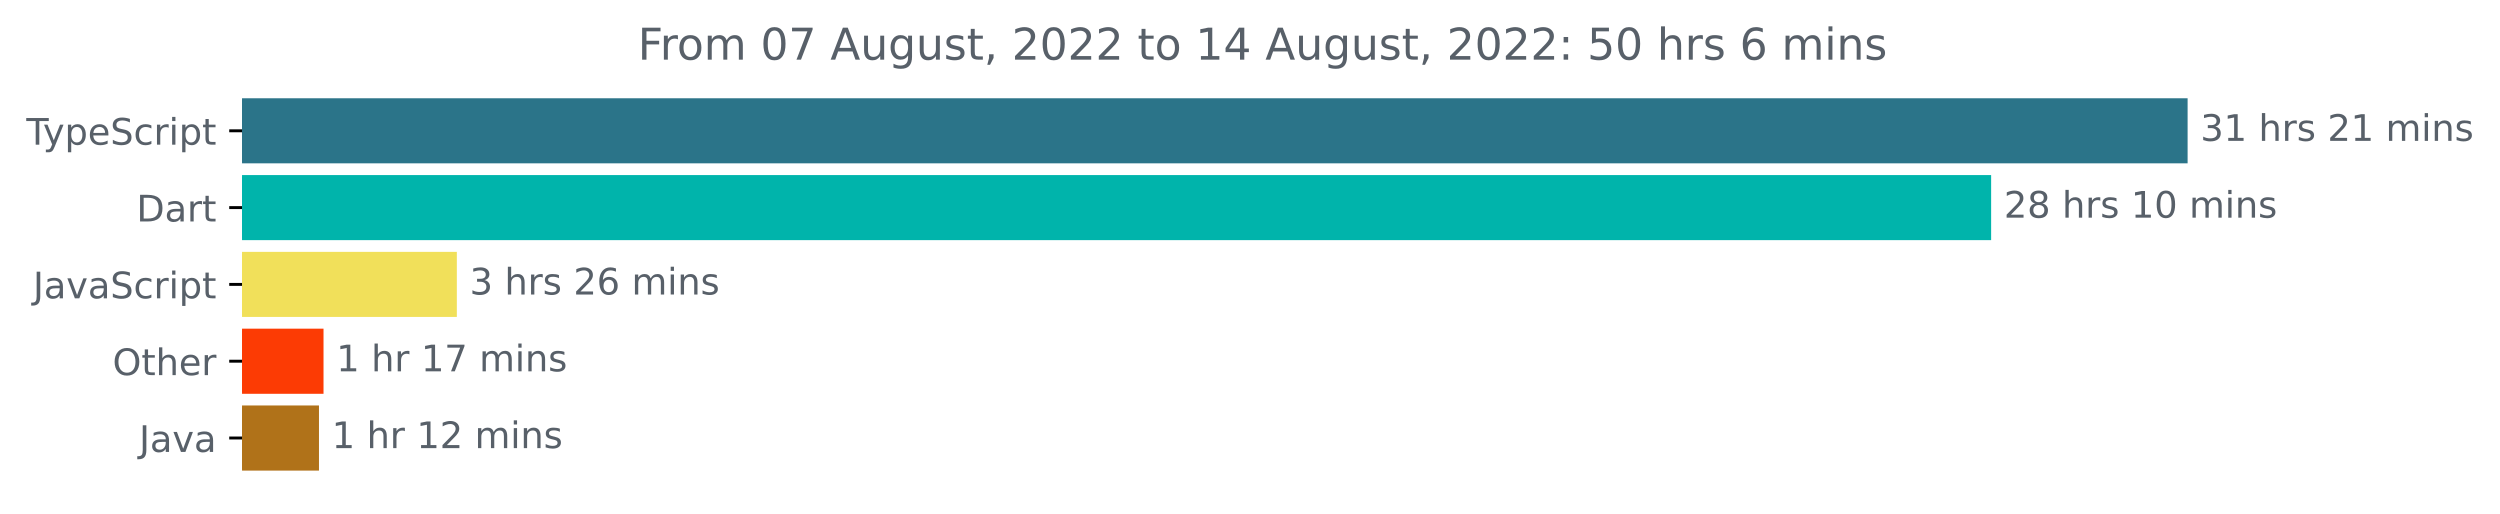
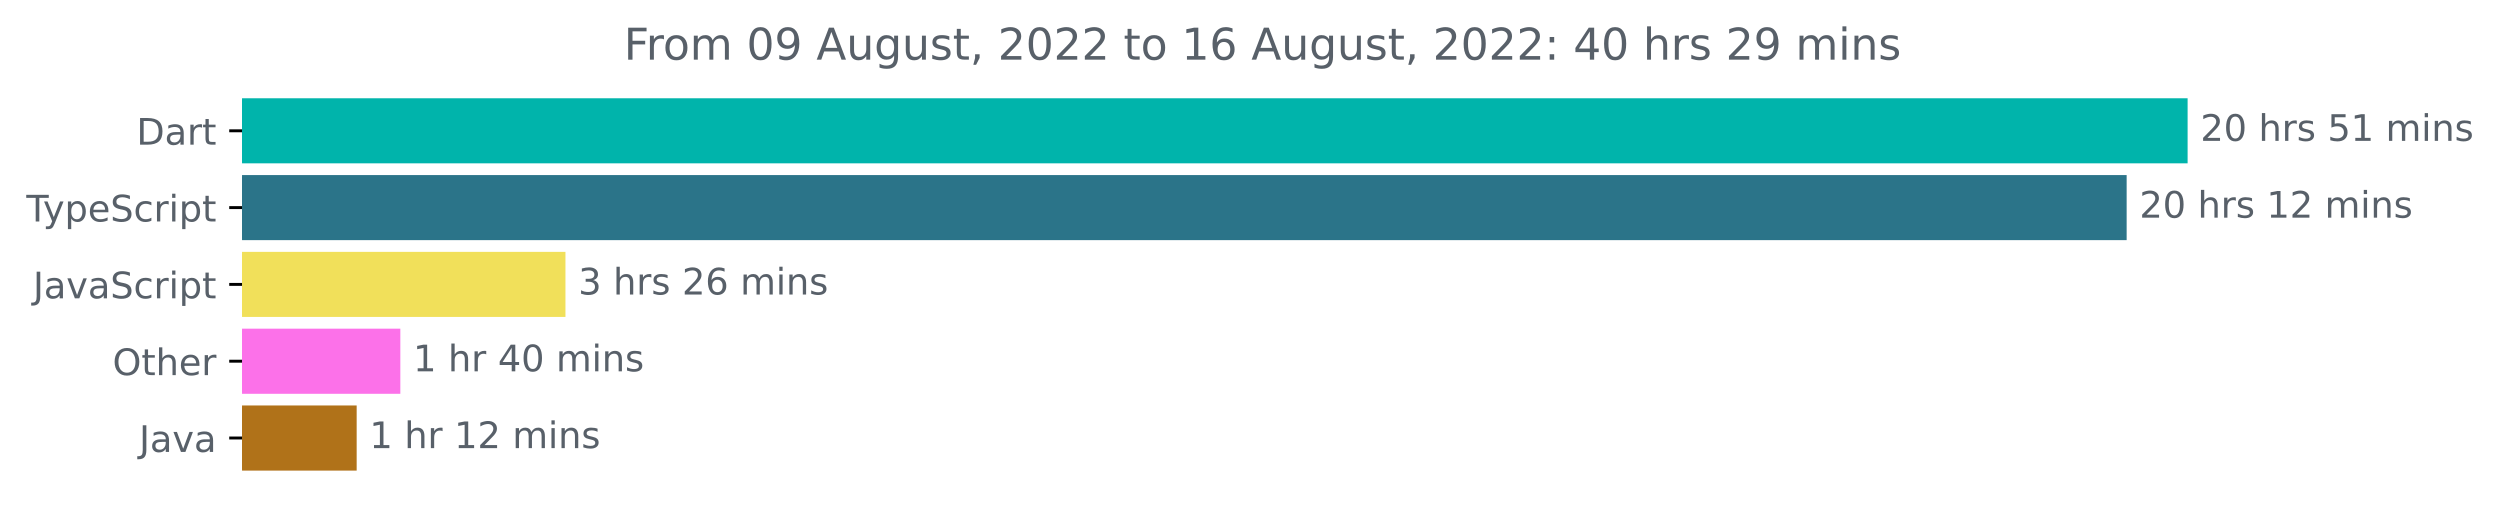
<svg xmlns="http://www.w3.org/2000/svg" xmlns:xlink="http://www.w3.org/1999/xlink" width="683.507pt" height="140.398pt" viewBox="0 0 683.507 140.398" version="1.1">
  <defs>
    <style type="text/css">*{stroke-linejoin: round; stroke-linecap: butt}</style>
  </defs>
  <g id="figure_1">
    <g id="patch_1">
      <path d="M -0 140.398  L 683.507 140.398  L 683.507 0  L -0 0  L -0 140.398  z " style="fill: none" />
    </g>
    <g id="axes_1">
      <g id="patch_2">
-         <path d="M 66.17 27.358  L 597.599 27.358  L 597.599 44.158  L 66.17 44.158  z " clip-path="url(#pc4afaf03b1)" style="fill: #2b7489; stroke: #2b7489; stroke-linejoin: miter" />
+         <path d="M 66.17 27.358  L 597.599 27.358  L 597.599 44.158  L 66.17 44.158  z " clip-path="url(#pb77f2f8557)" style="fill: #00b4ab; stroke: #00b4ab; stroke-linejoin: miter" />
      </g>
      <g id="patch_3">
-         <path d="M 66.17 48.358  L 543.88 48.358  L 543.88 65.158  L 66.17 65.158  z " clip-path="url(#pc4afaf03b1)" style="fill: #00b4ab; stroke: #00b4ab; stroke-linejoin: miter" />
+         <path d="M 66.17 48.358  L 580.933 48.358  L 580.933 65.158  L 66.17 65.158  z " clip-path="url(#pb77f2f8557)" style="fill: #2b7489; stroke: #2b7489; stroke-linejoin: miter" />
      </g>
      <g id="patch_4">
-         <path d="M 66.17 69.358  L 124.403 69.358  L 124.403 86.158  L 66.17 86.158  z " clip-path="url(#pc4afaf03b1)" style="fill: #f1e05a; stroke: #f1e05a; stroke-linejoin: miter" />
+         <path d="M 66.17 69.358  L 154.099 69.358  L 154.099 86.158  L 66.17 86.158  z " clip-path="url(#pb77f2f8557)" style="fill: #f1e05a; stroke: #f1e05a; stroke-linejoin: miter" />
      </g>
      <g id="patch_5">
-         <path d="M 66.17 90.358  L 87.951 90.358  L 87.951 107.158  L 66.17 107.158  z " clip-path="url(#pc4afaf03b1)" style="fill: #fc3b04; stroke: #fc3b04; stroke-linejoin: miter" />
+         <path d="M 66.17 90.358  L 108.953 90.358  L 108.953 107.158  L 66.17 107.158  z " clip-path="url(#pb77f2f8557)" style="fill: #fc71e9; stroke: #fc71e9; stroke-linejoin: miter" />
      </g>
      <g id="patch_6">
-         <path d="M 66.17 111.358  L 86.71 111.358  L 86.71 128.158  L 66.17 128.158  z " clip-path="url(#pc4afaf03b1)" style="fill: #b07219; stroke: #b07219; stroke-linejoin: miter" />
+         <path d="M 66.17 111.358  L 97.014 111.358  L 97.014 128.158  L 66.17 128.158  z " clip-path="url(#pb77f2f8557)" style="fill: #b07219; stroke: #b07219; stroke-linejoin: miter" />
      </g>
      <g id="matplotlib.axis_1" />
      <g id="matplotlib.axis_2">
        <g id="ytick_1">
          <g id="line2d_1">
            <defs>
-               <path id="m5a119204f1" d="M 0 0  L -3.5 0  " style="stroke: #000000; stroke-width: 0.8" />
+               <path id="m4dac0ef85d" d="M 0 0  L -3.5 0  " style="stroke: #000000; stroke-width: 0.8" />
            </defs>
            <g>
-               <use xlink:href="#m5a119204f1" x="66.17" y="35.758" style="stroke: #000000; stroke-width: 0.8" />
+               <use xlink:href="#m4dac0ef85d" x="66.17" y="35.758" style="stroke: #000000; stroke-width: 0.8" />
            </g>
          </g>
          <g id="text_1">
-             <g style="fill: #586069" transform="translate(7.2 39.55734)scale(0.1 -0.1)">
+             <g style="fill: #586069" transform="translate(37.31094 39.55734)scale(0.1 -0.1)">
+               <defs>
+                 <path id="DejaVuSans-44" d="M 1259 4147  L 1259 519  L 2022 519  Q 2988 519 3436 956  Q 3884 1394 3884 2338  Q 3884 3275 3436 3711  Q 2988 4147 2022 4147  L 1259 4147  z M 628 4666  L 1925 4666  Q 3281 4666 3915 4102  Q 4550 3538 4550 2338  Q 4550 1131 3912 565  Q 3275 0 1925 0  L 628 0  L 628 4666  z " transform="scale(0.015625)" />
+                 <path id="DejaVuSans-61" d="M 2194 1759  Q 1497 1759 1228 1600  Q 959 1441 959 1056  Q 959 750 1161 570  Q 1363 391 1709 391  Q 2188 391 2477 730  Q 2766 1069 2766 1631  L 2766 1759  L 2194 1759  z M 3341 1997  L 3341 0  L 2766 0  L 2766 531  Q 2569 213 2275 61  Q 1981 -91 1556 -91  Q 1019 -91 701 211  Q 384 513 384 1019  Q 384 1609 779 1909  Q 1175 2209 1959 2209  L 2766 2209  L 2766 2266  Q 2766 2663 2505 2880  Q 2244 3097 1772 3097  Q 1472 3097 1187 3025  Q 903 2953 641 2809  L 641 3341  Q 956 3463 1253 3523  Q 1550 3584 1831 3584  Q 2591 3584 2966 3190  Q 3341 2797 3341 1997  z " transform="scale(0.015625)" />
+                 <path id="DejaVuSans-72" d="M 2631 2963  Q 2534 3019 2420 3045  Q 2306 3072 2169 3072  Q 1681 3072 1420 2755  Q 1159 2438 1159 1844  L 1159 0  L 581 0  L 581 3500  L 1159 3500  L 1159 2956  Q 1341 3275 1631 3429  Q 1922 3584 2338 3584  Q 2397 3584 2469 3576  Q 2541 3569 2628 3553  L 2631 2963  z " transform="scale(0.015625)" />
+                 <path id="DejaVuSans-74" d="M 1172 4494  L 1172 3500  L 2356 3500  L 2356 3053  L 1172 3053  L 1172 1153  Q 1172 725 1289 603  Q 1406 481 1766 481  L 2356 481  L 2356 0  L 1766 0  Q 1100 0 847 248  Q 594 497 594 1153  L 594 3053  L 172 3053  L 172 3500  L 594 3500  L 594 4494  L 1172 4494  z " transform="scale(0.015625)" />
+               </defs>
+               <use xlink:href="#DejaVuSans-44" />
+               <use xlink:href="#DejaVuSans-61" x="77.002" />
+               <use xlink:href="#DejaVuSans-72" x="138.281" />
+               <use xlink:href="#DejaVuSans-74" x="179.395" />
+             </g>
+           </g>
+         </g>
+         <g id="ytick_2">
+           <g id="line2d_2">
+             <g>
+               <use xlink:href="#m4dac0ef85d" x="66.17" y="56.758" style="stroke: #000000; stroke-width: 0.8" />
+             </g>
+           </g>
+           <g id="text_2">
+             <g style="fill: #586069" transform="translate(7.2 60.55734)scale(0.1 -0.1)">
              <defs>
                <path id="DejaVuSans-54" d="M -19 4666  L 3928 4666  L 3928 4134  L 2272 4134  L 2272 0  L 1638 0  L 1638 4134  L -19 4134  L -19 4666  z " transform="scale(0.015625)" />
                <path id="DejaVuSans-79" d="M 2059 -325  Q 1816 -950 1584 -1140  Q 1353 -1331 966 -1331  L 506 -1331  L 506 -850  L 844 -850  Q 1081 -850 1212 -737  Q 1344 -625 1503 -206  L 1606 56  L 191 3500  L 800 3500  L 1894 763  L 2988 3500  L 3597 3500  L 2059 -325  z " transform="scale(0.015625)" />
                <path id="DejaVuSans-70" d="M 1159 525  L 1159 -1331  L 581 -1331  L 581 3500  L 1159 3500  L 1159 2969  Q 1341 3281 1617 3432  Q 1894 3584 2278 3584  Q 2916 3584 3314 3078  Q 3713 2572 3713 1747  Q 3713 922 3314 415  Q 2916 -91 2278 -91  Q 1894 -91 1617 61  Q 1341 213 1159 525  z M 3116 1747  Q 3116 2381 2855 2742  Q 2594 3103 2138 3103  Q 1681 3103 1420 2742  Q 1159 2381 1159 1747  Q 1159 1113 1420 752  Q 1681 391 2138 391  Q 2594 391 2855 752  Q 3116 1113 3116 1747  z " transform="scale(0.015625)" />
                <path id="DejaVuSans-65" d="M 3597 1894  L 3597 1613  L 953 1613  Q 991 1019 1311 708  Q 1631 397 2203 397  Q 2534 397 2845 478  Q 3156 559 3463 722  L 3463 178  Q 3153 47 2828 -22  Q 2503 -91 2169 -91  Q 1331 -91 842 396  Q 353 884 353 1716  Q 353 2575 817 3079  Q 1281 3584 2069 3584  Q 2775 3584 3186 3129  Q 3597 2675 3597 1894  z M 3022 2063  Q 3016 2534 2758 2815  Q 2500 3097 2075 3097  Q 1594 3097 1305 2825  Q 1016 2553 972 2059  L 3022 2063  z " transform="scale(0.015625)" />
                <path id="DejaVuSans-53" d="M 3425 4513  L 3425 3897  Q 3066 4069 2747 4153  Q 2428 4238 2131 4238  Q 1616 4238 1336 4038  Q 1056 3838 1056 3469  Q 1056 3159 1242 3001  Q 1428 2844 1947 2747  L 2328 2669  Q 3034 2534 3370 2195  Q 3706 1856 3706 1288  Q 3706 609 3251 259  Q 2797 -91 1919 -91  Q 1588 -91 1214 -16  Q 841 59 441 206  L 441 856  Q 825 641 1194 531  Q 1563 422 1919 422  Q 2459 422 2753 634  Q 3047 847 3047 1241  Q 3047 1584 2836 1778  Q 2625 1972 2144 2069  L 1759 2144  Q 1053 2284 737 2584  Q 422 2884 422 3419  Q 422 4038 858 4394  Q 1294 4750 2059 4750  Q 2388 4750 2728 4690  Q 3069 4631 3425 4513  z " transform="scale(0.015625)" />
                <path id="DejaVuSans-63" d="M 3122 3366  L 3122 2828  Q 2878 2963 2633 3030  Q 2388 3097 2138 3097  Q 1578 3097 1268 2742  Q 959 2388 959 1747  Q 959 1106 1268 751  Q 1578 397 2138 397  Q 2388 397 2633 464  Q 2878 531 3122 666  L 3122 134  Q 2881 22 2623 -34  Q 2366 -91 2075 -91  Q 1284 -91 818 406  Q 353 903 353 1747  Q 353 2603 823 3093  Q 1294 3584 2113 3584  Q 2378 3584 2631 3529  Q 2884 3475 3122 3366  z " transform="scale(0.015625)" />
-                 <path id="DejaVuSans-72" d="M 2631 2963  Q 2534 3019 2420 3045  Q 2306 3072 2169 3072  Q 1681 3072 1420 2755  Q 1159 2438 1159 1844  L 1159 0  L 581 0  L 581 3500  L 1159 3500  L 1159 2956  Q 1341 3275 1631 3429  Q 1922 3584 2338 3584  Q 2397 3584 2469 3576  Q 2541 3569 2628 3553  L 2631 2963  z " transform="scale(0.015625)" />
                <path id="DejaVuSans-69" d="M 603 3500  L 1178 3500  L 1178 0  L 603 0  L 603 3500  z M 603 4863  L 1178 4863  L 1178 4134  L 603 4134  L 603 4863  z " transform="scale(0.015625)" />
-                 <path id="DejaVuSans-74" d="M 1172 4494  L 1172 3500  L 2356 3500  L 2356 3053  L 1172 3053  L 1172 1153  Q 1172 725 1289 603  Q 1406 481 1766 481  L 2356 481  L 2356 0  L 1766 0  Q 1100 0 847 248  Q 594 497 594 1153  L 594 3053  L 172 3053  L 172 3500  L 594 3500  L 594 4494  L 1172 4494  z " transform="scale(0.015625)" />
              </defs>
              <use xlink:href="#DejaVuSans-54" />
              <use xlink:href="#DejaVuSans-79" x="45.459" />
              <use xlink:href="#DejaVuSans-70" x="104.639" />
              <use xlink:href="#DejaVuSans-65" x="168.115" />
              <use xlink:href="#DejaVuSans-53" x="229.639" />
              <use xlink:href="#DejaVuSans-63" x="293.115" />
              <use xlink:href="#DejaVuSans-72" x="348.096" />
              <use xlink:href="#DejaVuSans-69" x="389.209" />
              <use xlink:href="#DejaVuSans-70" x="416.992" />
              <use xlink:href="#DejaVuSans-74" x="480.469" />
            </g>
          </g>
        </g>
-         <g id="ytick_2">
-           <g id="line2d_2">
-             <g>
-               <use xlink:href="#m5a119204f1" x="66.17" y="56.758" style="stroke: #000000; stroke-width: 0.8" />
-             </g>
-           </g>
-           <g id="text_2">
-             <g style="fill: #586069" transform="translate(37.31094 60.55734)scale(0.1 -0.1)">
-               <defs>
-                 <path id="DejaVuSans-44" d="M 1259 4147  L 1259 519  L 2022 519  Q 2988 519 3436 956  Q 3884 1394 3884 2338  Q 3884 3275 3436 3711  Q 2988 4147 2022 4147  L 1259 4147  z M 628 4666  L 1925 4666  Q 3281 4666 3915 4102  Q 4550 3538 4550 2338  Q 4550 1131 3912 565  Q 3275 0 1925 0  L 628 0  L 628 4666  z " transform="scale(0.015625)" />
-                 <path id="DejaVuSans-61" d="M 2194 1759  Q 1497 1759 1228 1600  Q 959 1441 959 1056  Q 959 750 1161 570  Q 1363 391 1709 391  Q 2188 391 2477 730  Q 2766 1069 2766 1631  L 2766 1759  L 2194 1759  z M 3341 1997  L 3341 0  L 2766 0  L 2766 531  Q 2569 213 2275 61  Q 1981 -91 1556 -91  Q 1019 -91 701 211  Q 384 513 384 1019  Q 384 1609 779 1909  Q 1175 2209 1959 2209  L 2766 2209  L 2766 2266  Q 2766 2663 2505 2880  Q 2244 3097 1772 3097  Q 1472 3097 1187 3025  Q 903 2953 641 2809  L 641 3341  Q 956 3463 1253 3523  Q 1550 3584 1831 3584  Q 2591 3584 2966 3190  Q 3341 2797 3341 1997  z " transform="scale(0.015625)" />
-               </defs>
-               <use xlink:href="#DejaVuSans-44" />
-               <use xlink:href="#DejaVuSans-61" x="77.002" />
-               <use xlink:href="#DejaVuSans-72" x="138.281" />
-               <use xlink:href="#DejaVuSans-74" x="179.395" />
-             </g>
-           </g>
-         </g>
        <g id="ytick_3">
          <g id="line2d_3">
            <g>
-               <use xlink:href="#m5a119204f1" x="66.17" y="77.758" style="stroke: #000000; stroke-width: 0.8" />
+               <use xlink:href="#m4dac0ef85d" x="66.17" y="77.758" style="stroke: #000000; stroke-width: 0.8" />
            </g>
          </g>
          <g id="text_3">
            <g style="fill: #586069" transform="translate(9.040625 81.55734)scale(0.1 -0.1)">
              <defs>
                <path id="DejaVuSans-4a" d="M 628 4666  L 1259 4666  L 1259 325  Q 1259 -519 939 -900  Q 619 -1281 -91 -1281  L -331 -1281  L -331 -750  L -134 -750  Q 284 -750 456 -515  Q 628 -281 628 325  L 628 4666  z " transform="scale(0.015625)" />
                <path id="DejaVuSans-76" d="M 191 3500  L 800 3500  L 1894 563  L 2988 3500  L 3597 3500  L 2284 0  L 1503 0  L 191 3500  z " transform="scale(0.015625)" />
              </defs>
              <use xlink:href="#DejaVuSans-4a" />
              <use xlink:href="#DejaVuSans-61" x="29.492" />
              <use xlink:href="#DejaVuSans-76" x="90.771" />
              <use xlink:href="#DejaVuSans-61" x="149.951" />
              <use xlink:href="#DejaVuSans-53" x="211.23" />
              <use xlink:href="#DejaVuSans-63" x="274.707" />
              <use xlink:href="#DejaVuSans-72" x="329.688" />
              <use xlink:href="#DejaVuSans-69" x="370.801" />
              <use xlink:href="#DejaVuSans-70" x="398.584" />
              <use xlink:href="#DejaVuSans-74" x="462.061" />
            </g>
          </g>
        </g>
        <g id="ytick_4">
          <g id="line2d_4">
            <g>
-               <use xlink:href="#m5a119204f1" x="66.17" y="98.758" style="stroke: #000000; stroke-width: 0.8" />
+               <use xlink:href="#m4dac0ef85d" x="66.17" y="98.758" style="stroke: #000000; stroke-width: 0.8" />
            </g>
          </g>
          <g id="text_4">
            <g style="fill: #586069" transform="translate(30.77656 102.5573)scale(0.1 -0.1)">
              <defs>
                <path id="DejaVuSans-4f" d="M 2522 4238  Q 1834 4238 1429 3725  Q 1025 3213 1025 2328  Q 1025 1447 1429 934  Q 1834 422 2522 422  Q 3209 422 3611 934  Q 4013 1447 4013 2328  Q 4013 3213 3611 3725  Q 3209 4238 2522 4238  z M 2522 4750  Q 3503 4750 4090 4092  Q 4678 3434 4678 2328  Q 4678 1225 4090 567  Q 3503 -91 2522 -91  Q 1538 -91 948 565  Q 359 1222 359 2328  Q 359 3434 948 4092  Q 1538 4750 2522 4750  z " transform="scale(0.015625)" />
                <path id="DejaVuSans-68" d="M 3513 2113  L 3513 0  L 2938 0  L 2938 2094  Q 2938 2591 2744 2837  Q 2550 3084 2163 3084  Q 1697 3084 1428 2787  Q 1159 2491 1159 1978  L 1159 0  L 581 0  L 581 4863  L 1159 4863  L 1159 2956  Q 1366 3272 1645 3428  Q 1925 3584 2291 3584  Q 2894 3584 3203 3211  Q 3513 2838 3513 2113  z " transform="scale(0.015625)" />
              </defs>
              <use xlink:href="#DejaVuSans-4f" />
              <use xlink:href="#DejaVuSans-74" x="78.711" />
              <use xlink:href="#DejaVuSans-68" x="117.92" />
              <use xlink:href="#DejaVuSans-65" x="181.299" />
              <use xlink:href="#DejaVuSans-72" x="242.822" />
            </g>
          </g>
        </g>
        <g id="ytick_5">
          <g id="line2d_5">
            <g>
-               <use xlink:href="#m5a119204f1" x="66.17" y="119.758" style="stroke: #000000; stroke-width: 0.8" />
+               <use xlink:href="#m4dac0ef85d" x="66.17" y="119.758" style="stroke: #000000; stroke-width: 0.8" />
            </g>
          </g>
          <g id="text_5">
            <g style="fill: #586069" transform="translate(38.04531 123.5573)scale(0.1 -0.1)">
              <use xlink:href="#DejaVuSans-4a" />
              <use xlink:href="#DejaVuSans-61" x="29.492" />
              <use xlink:href="#DejaVuSans-76" x="90.771" />
              <use xlink:href="#DejaVuSans-61" x="149.951" />
            </g>
          </g>
        </g>
      </g>
      <g id="text_6">
        <g style="fill: #586069" transform="translate(601.5989 38.5175)scale(0.1 -0.1)">
          <defs>
-             <path id="DejaVuSans-33" d="M 2597 2516  Q 3050 2419 3304 2112  Q 3559 1806 3559 1356  Q 3559 666 3084 287  Q 2609 -91 1734 -91  Q 1441 -91 1130 -33  Q 819 25 488 141  L 488 750  Q 750 597 1062 519  Q 1375 441 1716 441  Q 2309 441 2620 675  Q 2931 909 2931 1356  Q 2931 1769 2642 2001  Q 2353 2234 1838 2234  L 1294 2234  L 1294 2753  L 1863 2753  Q 2328 2753 2575 2939  Q 2822 3125 2822 3475  Q 2822 3834 2567 4026  Q 2313 4219 1838 4219  Q 1578 4219 1281 4162  Q 984 4106 628 3988  L 628 4550  Q 988 4650 1302 4700  Q 1616 4750 1894 4750  Q 2613 4750 3031 4423  Q 3450 4097 3450 3541  Q 3450 3153 3228 2886  Q 3006 2619 2597 2516  z " transform="scale(0.015625)" />
-             <path id="DejaVuSans-31" d="M 794 531  L 1825 531  L 1825 4091  L 703 3866  L 703 4441  L 1819 4666  L 2450 4666  L 2450 531  L 3481 531  L 3481 0  L 794 0  L 794 531  z " transform="scale(0.015625)" />
+             <path id="DejaVuSans-32" d="M 1228 531  L 3431 531  L 3431 0  L 469 0  L 469 531  Q 828 903 1448 1529  Q 2069 2156 2228 2338  Q 2531 2678 2651 2914  Q 2772 3150 2772 3378  Q 2772 3750 2511 3984  Q 2250 4219 1831 4219  Q 1534 4219 1204 4116  Q 875 4013 500 3803  L 500 4441  Q 881 4594 1212 4672  Q 1544 4750 1819 4750  Q 2544 4750 2975 4387  Q 3406 4025 3406 3419  Q 3406 3131 3298 2873  Q 3191 2616 2906 2266  Q 2828 2175 2409 1742  Q 1991 1309 1228 531  z " transform="scale(0.015625)" />
+             <path id="DejaVuSans-30" d="M 2034 4250  Q 1547 4250 1301 3770  Q 1056 3291 1056 2328  Q 1056 1369 1301 889  Q 1547 409 2034 409  Q 2525 409 2770 889  Q 3016 1369 3016 2328  Q 3016 3291 2770 3770  Q 2525 4250 2034 4250  z M 2034 4750  Q 2819 4750 3233 4129  Q 3647 3509 3647 2328  Q 3647 1150 3233 529  Q 2819 -91 2034 -91  Q 1250 -91 836 529  Q 422 1150 422 2328  Q 422 3509 836 4129  Q 1250 4750 2034 4750  z " transform="scale(0.015625)" />
            <path id="DejaVuSans-20" transform="scale(0.015625)" />
            <path id="DejaVuSans-73" d="M 2834 3397  L 2834 2853  Q 2591 2978 2328 3040  Q 2066 3103 1784 3103  Q 1356 3103 1142 2972  Q 928 2841 928 2578  Q 928 2378 1081 2264  Q 1234 2150 1697 2047  L 1894 2003  Q 2506 1872 2764 1633  Q 3022 1394 3022 966  Q 3022 478 2636 193  Q 2250 -91 1575 -91  Q 1294 -91 989 -36  Q 684 19 347 128  L 347 722  Q 666 556 975 473  Q 1284 391 1588 391  Q 1994 391 2212 530  Q 2431 669 2431 922  Q 2431 1156 2273 1281  Q 2116 1406 1581 1522  L 1381 1569  Q 847 1681 609 1914  Q 372 2147 372 2553  Q 372 3047 722 3315  Q 1072 3584 1716 3584  Q 2034 3584 2315 3537  Q 2597 3491 2834 3397  z " transform="scale(0.015625)" />
-             <path id="DejaVuSans-32" d="M 1228 531  L 3431 531  L 3431 0  L 469 0  L 469 531  Q 828 903 1448 1529  Q 2069 2156 2228 2338  Q 2531 2678 2651 2914  Q 2772 3150 2772 3378  Q 2772 3750 2511 3984  Q 2250 4219 1831 4219  Q 1534 4219 1204 4116  Q 875 4013 500 3803  L 500 4441  Q 881 4594 1212 4672  Q 1544 4750 1819 4750  Q 2544 4750 2975 4387  Q 3406 4025 3406 3419  Q 3406 3131 3298 2873  Q 3191 2616 2906 2266  Q 2828 2175 2409 1742  Q 1991 1309 1228 531  z " transform="scale(0.015625)" />
+             <path id="DejaVuSans-35" d="M 691 4666  L 3169 4666  L 3169 4134  L 1269 4134  L 1269 2991  Q 1406 3038 1543 3061  Q 1681 3084 1819 3084  Q 2600 3084 3056 2656  Q 3513 2228 3513 1497  Q 3513 744 3044 326  Q 2575 -91 1722 -91  Q 1428 -91 1123 -41  Q 819 9 494 109  L 494 744  Q 775 591 1075 516  Q 1375 441 1709 441  Q 2250 441 2565 725  Q 2881 1009 2881 1497  Q 2881 1984 2565 2268  Q 2250 2553 1709 2553  Q 1456 2553 1204 2497  Q 953 2441 691 2322  L 691 4666  z " transform="scale(0.015625)" />
+             <path id="DejaVuSans-31" d="M 794 531  L 1825 531  L 1825 4091  L 703 3866  L 703 4441  L 1819 4666  L 2450 4666  L 2450 531  L 3481 531  L 3481 0  L 794 0  L 794 531  z " transform="scale(0.015625)" />
            <path id="DejaVuSans-6d" d="M 3328 2828  Q 3544 3216 3844 3400  Q 4144 3584 4550 3584  Q 5097 3584 5394 3201  Q 5691 2819 5691 2113  L 5691 0  L 5113 0  L 5113 2094  Q 5113 2597 4934 2840  Q 4756 3084 4391 3084  Q 3944 3084 3684 2787  Q 3425 2491 3425 1978  L 3425 0  L 2847 0  L 2847 2094  Q 2847 2600 2669 2842  Q 2491 3084 2119 3084  Q 1678 3084 1418 2786  Q 1159 2488 1159 1978  L 1159 0  L 581 0  L 581 3500  L 1159 3500  L 1159 2956  Q 1356 3278 1631 3431  Q 1906 3584 2284 3584  Q 2666 3584 2933 3390  Q 3200 3197 3328 2828  z " transform="scale(0.015625)" />
            <path id="DejaVuSans-6e" d="M 3513 2113  L 3513 0  L 2938 0  L 2938 2094  Q 2938 2591 2744 2837  Q 2550 3084 2163 3084  Q 1697 3084 1428 2787  Q 1159 2491 1159 1978  L 1159 0  L 581 0  L 581 3500  L 1159 3500  L 1159 2956  Q 1366 3272 1645 3428  Q 1925 3584 2291 3584  Q 2894 3584 3203 3211  Q 3513 2838 3513 2113  z " transform="scale(0.015625)" />
          </defs>
-           <use xlink:href="#DejaVuSans-33" />
-           <use xlink:href="#DejaVuSans-31" x="63.623" />
+           <use xlink:href="#DejaVuSans-32" />
+           <use xlink:href="#DejaVuSans-30" x="63.623" />
          <use xlink:href="#DejaVuSans-20" x="127.246" />
          <use xlink:href="#DejaVuSans-68" x="159.033" />
          <use xlink:href="#DejaVuSans-72" x="222.412" />
          <use xlink:href="#DejaVuSans-73" x="263.525" />
          <use xlink:href="#DejaVuSans-20" x="315.625" />
-           <use xlink:href="#DejaVuSans-32" x="347.412" />
+           <use xlink:href="#DejaVuSans-35" x="347.412" />
          <use xlink:href="#DejaVuSans-31" x="411.035" />
          <use xlink:href="#DejaVuSans-20" x="474.658" />
          <use xlink:href="#DejaVuSans-6d" x="506.445" />
          <use xlink:href="#DejaVuSans-69" x="603.857" />
          <use xlink:href="#DejaVuSans-6e" x="631.641" />
          <use xlink:href="#DejaVuSans-73" x="695.02" />
        </g>
      </g>
      <g id="text_7">
-         <g style="fill: #586069" transform="translate(547.8805 59.5175)scale(0.1 -0.1)">
-           <defs>
-             <path id="DejaVuSans-38" d="M 2034 2216  Q 1584 2216 1326 1975  Q 1069 1734 1069 1313  Q 1069 891 1326 650  Q 1584 409 2034 409  Q 2484 409 2743 651  Q 3003 894 3003 1313  Q 3003 1734 2745 1975  Q 2488 2216 2034 2216  z M 1403 2484  Q 997 2584 770 2862  Q 544 3141 544 3541  Q 544 4100 942 4425  Q 1341 4750 2034 4750  Q 2731 4750 3128 4425  Q 3525 4100 3525 3541  Q 3525 3141 3298 2862  Q 3072 2584 2669 2484  Q 3125 2378 3379 2068  Q 3634 1759 3634 1313  Q 3634 634 3220 271  Q 2806 -91 2034 -91  Q 1263 -91 848 271  Q 434 634 434 1313  Q 434 1759 690 2068  Q 947 2378 1403 2484  z M 1172 3481  Q 1172 3119 1398 2916  Q 1625 2713 2034 2713  Q 2441 2713 2670 2916  Q 2900 3119 2900 3481  Q 2900 3844 2670 4047  Q 2441 4250 2034 4250  Q 1625 4250 1398 4047  Q 1172 3844 1172 3481  z " transform="scale(0.015625)" />
-             <path id="DejaVuSans-30" d="M 2034 4250  Q 1547 4250 1301 3770  Q 1056 3291 1056 2328  Q 1056 1369 1301 889  Q 1547 409 2034 409  Q 2525 409 2770 889  Q 3016 1369 3016 2328  Q 3016 3291 2770 3770  Q 2525 4250 2034 4250  z M 2034 4750  Q 2819 4750 3233 4129  Q 3647 3509 3647 2328  Q 3647 1150 3233 529  Q 2819 -91 2034 -91  Q 1250 -91 836 529  Q 422 1150 422 2328  Q 422 3509 836 4129  Q 1250 4750 2034 4750  z " transform="scale(0.015625)" />
-           </defs>
+         <g style="fill: #586069" transform="translate(584.9334 59.5175)scale(0.1 -0.1)">
          <use xlink:href="#DejaVuSans-32" />
-           <use xlink:href="#DejaVuSans-38" x="63.623" />
+           <use xlink:href="#DejaVuSans-30" x="63.623" />
          <use xlink:href="#DejaVuSans-20" x="127.246" />
          <use xlink:href="#DejaVuSans-68" x="159.033" />
          <use xlink:href="#DejaVuSans-72" x="222.412" />
          <use xlink:href="#DejaVuSans-73" x="263.525" />
          <use xlink:href="#DejaVuSans-20" x="315.625" />
          <use xlink:href="#DejaVuSans-31" x="347.412" />
-           <use xlink:href="#DejaVuSans-30" x="411.035" />
+           <use xlink:href="#DejaVuSans-32" x="411.035" />
          <use xlink:href="#DejaVuSans-20" x="474.658" />
          <use xlink:href="#DejaVuSans-6d" x="506.445" />
          <use xlink:href="#DejaVuSans-69" x="603.857" />
          <use xlink:href="#DejaVuSans-6e" x="631.641" />
          <use xlink:href="#DejaVuSans-73" x="695.02" />
        </g>
      </g>
      <g id="text_8">
-         <g style="fill: #586069" transform="translate(128.4029 80.5175)scale(0.1 -0.1)">
+         <g style="fill: #586069" transform="translate(158.0992 80.5175)scale(0.1 -0.1)">
          <defs>
+             <path id="DejaVuSans-33" d="M 2597 2516  Q 3050 2419 3304 2112  Q 3559 1806 3559 1356  Q 3559 666 3084 287  Q 2609 -91 1734 -91  Q 1441 -91 1130 -33  Q 819 25 488 141  L 488 750  Q 750 597 1062 519  Q 1375 441 1716 441  Q 2309 441 2620 675  Q 2931 909 2931 1356  Q 2931 1769 2642 2001  Q 2353 2234 1838 2234  L 1294 2234  L 1294 2753  L 1863 2753  Q 2328 2753 2575 2939  Q 2822 3125 2822 3475  Q 2822 3834 2567 4026  Q 2313 4219 1838 4219  Q 1578 4219 1281 4162  Q 984 4106 628 3988  L 628 4550  Q 988 4650 1302 4700  Q 1616 4750 1894 4750  Q 2613 4750 3031 4423  Q 3450 4097 3450 3541  Q 3450 3153 3228 2886  Q 3006 2619 2597 2516  z " transform="scale(0.015625)" />
            <path id="DejaVuSans-36" d="M 2113 2584  Q 1688 2584 1439 2293  Q 1191 2003 1191 1497  Q 1191 994 1439 701  Q 1688 409 2113 409  Q 2538 409 2786 701  Q 3034 994 3034 1497  Q 3034 2003 2786 2293  Q 2538 2584 2113 2584  z M 3366 4563  L 3366 3988  Q 3128 4100 2886 4159  Q 2644 4219 2406 4219  Q 1781 4219 1451 3797  Q 1122 3375 1075 2522  Q 1259 2794 1537 2939  Q 1816 3084 2150 3084  Q 2853 3084 3261 2657  Q 3669 2231 3669 1497  Q 3669 778 3244 343  Q 2819 -91 2113 -91  Q 1303 -91 875 529  Q 447 1150 447 2328  Q 447 3434 972 4092  Q 1497 4750 2381 4750  Q 2619 4750 2861 4703  Q 3103 4656 3366 4563  z " transform="scale(0.015625)" />
          </defs>
          <use xlink:href="#DejaVuSans-33" />
          <use xlink:href="#DejaVuSans-20" x="63.623" />
          <use xlink:href="#DejaVuSans-68" x="95.41" />
          <use xlink:href="#DejaVuSans-72" x="158.789" />
          <use xlink:href="#DejaVuSans-73" x="199.902" />
          <use xlink:href="#DejaVuSans-20" x="252.002" />
          <use xlink:href="#DejaVuSans-32" x="283.789" />
          <use xlink:href="#DejaVuSans-36" x="347.412" />
          <use xlink:href="#DejaVuSans-20" x="411.035" />
          <use xlink:href="#DejaVuSans-6d" x="442.822" />
          <use xlink:href="#DejaVuSans-69" x="540.234" />
          <use xlink:href="#DejaVuSans-6e" x="568.018" />
          <use xlink:href="#DejaVuSans-73" x="631.396" />
        </g>
      </g>
      <g id="text_9">
-         <g style="fill: #586069" transform="translate(91.9511 101.5175)scale(0.1 -0.1)">
+         <g style="fill: #586069" transform="translate(112.9532 101.5175)scale(0.1 -0.1)">
          <defs>
-             <path id="DejaVuSans-37" d="M 525 4666  L 3525 4666  L 3525 4397  L 1831 0  L 1172 0  L 2766 4134  L 525 4134  L 525 4666  z " transform="scale(0.015625)" />
+             <path id="DejaVuSans-34" d="M 2419 4116  L 825 1625  L 2419 1625  L 2419 4116  z M 2253 4666  L 3047 4666  L 3047 1625  L 3713 1625  L 3713 1100  L 3047 1100  L 3047 0  L 2419 0  L 2419 1100  L 313 1100  L 313 1709  L 2253 4666  z " transform="scale(0.015625)" />
          </defs>
          <use xlink:href="#DejaVuSans-31" />
          <use xlink:href="#DejaVuSans-20" x="63.623" />
          <use xlink:href="#DejaVuSans-68" x="95.41" />
          <use xlink:href="#DejaVuSans-72" x="158.789" />
          <use xlink:href="#DejaVuSans-20" x="199.902" />
-           <use xlink:href="#DejaVuSans-31" x="231.689" />
-           <use xlink:href="#DejaVuSans-37" x="295.312" />
+           <use xlink:href="#DejaVuSans-34" x="231.689" />
+           <use xlink:href="#DejaVuSans-30" x="295.312" />
          <use xlink:href="#DejaVuSans-20" x="358.936" />
          <use xlink:href="#DejaVuSans-6d" x="390.723" />
          <use xlink:href="#DejaVuSans-69" x="488.135" />
          <use xlink:href="#DejaVuSans-6e" x="515.918" />
          <use xlink:href="#DejaVuSans-73" x="579.297" />
        </g>
      </g>
      <g id="text_10">
-         <g style="fill: #586069" transform="translate(90.7097 122.5175)scale(0.1 -0.1)">
+         <g style="fill: #586069" transform="translate(101.0138 122.5175)scale(0.1 -0.1)">
          <use xlink:href="#DejaVuSans-31" />
          <use xlink:href="#DejaVuSans-20" x="63.623" />
          <use xlink:href="#DejaVuSans-68" x="95.41" />
          <use xlink:href="#DejaVuSans-72" x="158.789" />
          <use xlink:href="#DejaVuSans-20" x="199.902" />
          <use xlink:href="#DejaVuSans-31" x="231.689" />
          <use xlink:href="#DejaVuSans-32" x="295.312" />
          <use xlink:href="#DejaVuSans-20" x="358.936" />
          <use xlink:href="#DejaVuSans-6d" x="390.723" />
          <use xlink:href="#DejaVuSans-69" x="488.135" />
          <use xlink:href="#DejaVuSans-6e" x="515.918" />
          <use xlink:href="#DejaVuSans-73" x="579.297" />
        </g>
      </g>
      <g id="text_11">
-         <g style="fill: #586069" transform="translate(174.3841 16.31812)scale(0.12 -0.12)">
+         <g style="fill: #586069" transform="translate(170.5666 16.31812)scale(0.12 -0.12)">
          <defs>
            <path id="DejaVuSans-46" d="M 628 4666  L 3309 4666  L 3309 4134  L 1259 4134  L 1259 2759  L 3109 2759  L 3109 2228  L 1259 2228  L 1259 0  L 628 0  L 628 4666  z " transform="scale(0.015625)" />
            <path id="DejaVuSans-6f" d="M 1959 3097  Q 1497 3097 1228 2736  Q 959 2375 959 1747  Q 959 1119 1226 758  Q 1494 397 1959 397  Q 2419 397 2687 759  Q 2956 1122 2956 1747  Q 2956 2369 2687 2733  Q 2419 3097 1959 3097  z M 1959 3584  Q 2709 3584 3137 3096  Q 3566 2609 3566 1747  Q 3566 888 3137 398  Q 2709 -91 1959 -91  Q 1206 -91 779 398  Q 353 888 353 1747  Q 353 2609 779 3096  Q 1206 3584 1959 3584  z " transform="scale(0.015625)" />
+             <path id="DejaVuSans-39" d="M 703 97  L 703 672  Q 941 559 1184 500  Q 1428 441 1663 441  Q 2288 441 2617 861  Q 2947 1281 2994 2138  Q 2813 1869 2534 1725  Q 2256 1581 1919 1581  Q 1219 1581 811 2004  Q 403 2428 403 3163  Q 403 3881 828 4315  Q 1253 4750 1959 4750  Q 2769 4750 3195 4129  Q 3622 3509 3622 2328  Q 3622 1225 3098 567  Q 2575 -91 1691 -91  Q 1453 -91 1209 -44  Q 966 3 703 97  z M 1959 2075  Q 2384 2075 2632 2365  Q 2881 2656 2881 3163  Q 2881 3666 2632 3958  Q 2384 4250 1959 4250  Q 1534 4250 1286 3958  Q 1038 3666 1038 3163  Q 1038 2656 1286 2365  Q 1534 2075 1959 2075  z " transform="scale(0.015625)" />
            <path id="DejaVuSans-41" d="M 2188 4044  L 1331 1722  L 3047 1722  L 2188 4044  z M 1831 4666  L 2547 4666  L 4325 0  L 3669 0  L 3244 1197  L 1141 1197  L 716 0  L 50 0  L 1831 4666  z " transform="scale(0.015625)" />
            <path id="DejaVuSans-75" d="M 544 1381  L 544 3500  L 1119 3500  L 1119 1403  Q 1119 906 1312 657  Q 1506 409 1894 409  Q 2359 409 2629 706  Q 2900 1003 2900 1516  L 2900 3500  L 3475 3500  L 3475 0  L 2900 0  L 2900 538  Q 2691 219 2414 64  Q 2138 -91 1772 -91  Q 1169 -91 856 284  Q 544 659 544 1381  z M 1991 3584  L 1991 3584  z " transform="scale(0.015625)" />
            <path id="DejaVuSans-67" d="M 2906 1791  Q 2906 2416 2648 2759  Q 2391 3103 1925 3103  Q 1463 3103 1205 2759  Q 947 2416 947 1791  Q 947 1169 1205 825  Q 1463 481 1925 481  Q 2391 481 2648 825  Q 2906 1169 2906 1791  z M 3481 434  Q 3481 -459 3084 -895  Q 2688 -1331 1869 -1331  Q 1566 -1331 1297 -1286  Q 1028 -1241 775 -1147  L 775 -588  Q 1028 -725 1275 -790  Q 1522 -856 1778 -856  Q 2344 -856 2625 -561  Q 2906 -266 2906 331  L 2906 616  Q 2728 306 2450 153  Q 2172 0 1784 0  Q 1141 0 747 490  Q 353 981 353 1791  Q 353 2603 747 3093  Q 1141 3584 1784 3584  Q 2172 3584 2450 3431  Q 2728 3278 2906 2969  L 2906 3500  L 3481 3500  L 3481 434  z " transform="scale(0.015625)" />
            <path id="DejaVuSans-2c" d="M 750 794  L 1409 794  L 1409 256  L 897 -744  L 494 -744  L 750 256  L 750 794  z " transform="scale(0.015625)" />
-             <path id="DejaVuSans-34" d="M 2419 4116  L 825 1625  L 2419 1625  L 2419 4116  z M 2253 4666  L 3047 4666  L 3047 1625  L 3713 1625  L 3713 1100  L 3047 1100  L 3047 0  L 2419 0  L 2419 1100  L 313 1100  L 313 1709  L 2253 4666  z " transform="scale(0.015625)" />
            <path id="DejaVuSans-3a" d="M 750 794  L 1409 794  L 1409 0  L 750 0  L 750 794  z M 750 3309  L 1409 3309  L 1409 2516  L 750 2516  L 750 3309  z " transform="scale(0.015625)" />
-             <path id="DejaVuSans-35" d="M 691 4666  L 3169 4666  L 3169 4134  L 1269 4134  L 1269 2991  Q 1406 3038 1543 3061  Q 1681 3084 1819 3084  Q 2600 3084 3056 2656  Q 3513 2228 3513 1497  Q 3513 744 3044 326  Q 2575 -91 1722 -91  Q 1428 -91 1123 -41  Q 819 9 494 109  L 494 744  Q 775 591 1075 516  Q 1375 441 1709 441  Q 2250 441 2565 725  Q 2881 1009 2881 1497  Q 2881 1984 2565 2268  Q 2250 2553 1709 2553  Q 1456 2553 1204 2497  Q 953 2441 691 2322  L 691 4666  z " transform="scale(0.015625)" />
          </defs>
          <use xlink:href="#DejaVuSans-46" />
          <use xlink:href="#DejaVuSans-72" x="50.27" />
          <use xlink:href="#DejaVuSans-6f" x="89.133" />
          <use xlink:href="#DejaVuSans-6d" x="150.314" />
          <use xlink:href="#DejaVuSans-20" x="247.727" />
          <use xlink:href="#DejaVuSans-30" x="279.514" />
-           <use xlink:href="#DejaVuSans-37" x="343.137" />
+           <use xlink:href="#DejaVuSans-39" x="343.137" />
          <use xlink:href="#DejaVuSans-20" x="406.76" />
          <use xlink:href="#DejaVuSans-41" x="438.547" />
          <use xlink:href="#DejaVuSans-75" x="506.955" />
          <use xlink:href="#DejaVuSans-67" x="570.334" />
          <use xlink:href="#DejaVuSans-75" x="633.811" />
          <use xlink:href="#DejaVuSans-73" x="697.189" />
          <use xlink:href="#DejaVuSans-74" x="749.289" />
          <use xlink:href="#DejaVuSans-2c" x="788.498" />
          <use xlink:href="#DejaVuSans-20" x="820.285" />
          <use xlink:href="#DejaVuSans-32" x="852.072" />
          <use xlink:href="#DejaVuSans-30" x="915.695" />
          <use xlink:href="#DejaVuSans-32" x="979.318" />
          <use xlink:href="#DejaVuSans-32" x="1042.941" />
          <use xlink:href="#DejaVuSans-20" x="1106.564" />
          <use xlink:href="#DejaVuSans-74" x="1138.352" />
          <use xlink:href="#DejaVuSans-6f" x="1177.561" />
          <use xlink:href="#DejaVuSans-20" x="1238.742" />
          <use xlink:href="#DejaVuSans-31" x="1270.529" />
-           <use xlink:href="#DejaVuSans-34" x="1334.152" />
+           <use xlink:href="#DejaVuSans-36" x="1334.152" />
          <use xlink:href="#DejaVuSans-20" x="1397.775" />
          <use xlink:href="#DejaVuSans-41" x="1429.562" />
          <use xlink:href="#DejaVuSans-75" x="1497.971" />
          <use xlink:href="#DejaVuSans-67" x="1561.35" />
          <use xlink:href="#DejaVuSans-75" x="1624.826" />
          <use xlink:href="#DejaVuSans-73" x="1688.205" />
          <use xlink:href="#DejaVuSans-74" x="1740.305" />
          <use xlink:href="#DejaVuSans-2c" x="1779.514" />
          <use xlink:href="#DejaVuSans-20" x="1811.301" />
          <use xlink:href="#DejaVuSans-32" x="1843.088" />
          <use xlink:href="#DejaVuSans-30" x="1906.711" />
          <use xlink:href="#DejaVuSans-32" x="1970.334" />
          <use xlink:href="#DejaVuSans-32" x="2033.957" />
          <use xlink:href="#DejaVuSans-3a" x="2097.58" />
          <use xlink:href="#DejaVuSans-20" x="2131.271" />
-           <use xlink:href="#DejaVuSans-35" x="2163.059" />
+           <use xlink:href="#DejaVuSans-34" x="2163.059" />
          <use xlink:href="#DejaVuSans-30" x="2226.682" />
          <use xlink:href="#DejaVuSans-20" x="2290.305" />
          <use xlink:href="#DejaVuSans-68" x="2322.092" />
          <use xlink:href="#DejaVuSans-72" x="2385.471" />
          <use xlink:href="#DejaVuSans-73" x="2426.584" />
          <use xlink:href="#DejaVuSans-20" x="2478.684" />
-           <use xlink:href="#DejaVuSans-36" x="2510.471" />
-           <use xlink:href="#DejaVuSans-20" x="2574.094" />
-           <use xlink:href="#DejaVuSans-6d" x="2605.881" />
-           <use xlink:href="#DejaVuSans-69" x="2703.293" />
-           <use xlink:href="#DejaVuSans-6e" x="2731.076" />
-           <use xlink:href="#DejaVuSans-73" x="2794.455" />
+           <use xlink:href="#DejaVuSans-32" x="2510.471" />
+           <use xlink:href="#DejaVuSans-39" x="2574.094" />
+           <use xlink:href="#DejaVuSans-20" x="2637.717" />
+           <use xlink:href="#DejaVuSans-6d" x="2669.504" />
+           <use xlink:href="#DejaVuSans-69" x="2766.916" />
+           <use xlink:href="#DejaVuSans-6e" x="2794.699" />
+           <use xlink:href="#DejaVuSans-73" x="2858.078" />
        </g>
      </g>
    </g>
  </g>
  <defs>
-     <clipPath id="pc4afaf03b1">
+     <clipPath id="pb77f2f8557">
      <rect x="66.17" y="22.318" width="558" height="110.88" />
    </clipPath>
  </defs>
</svg>
